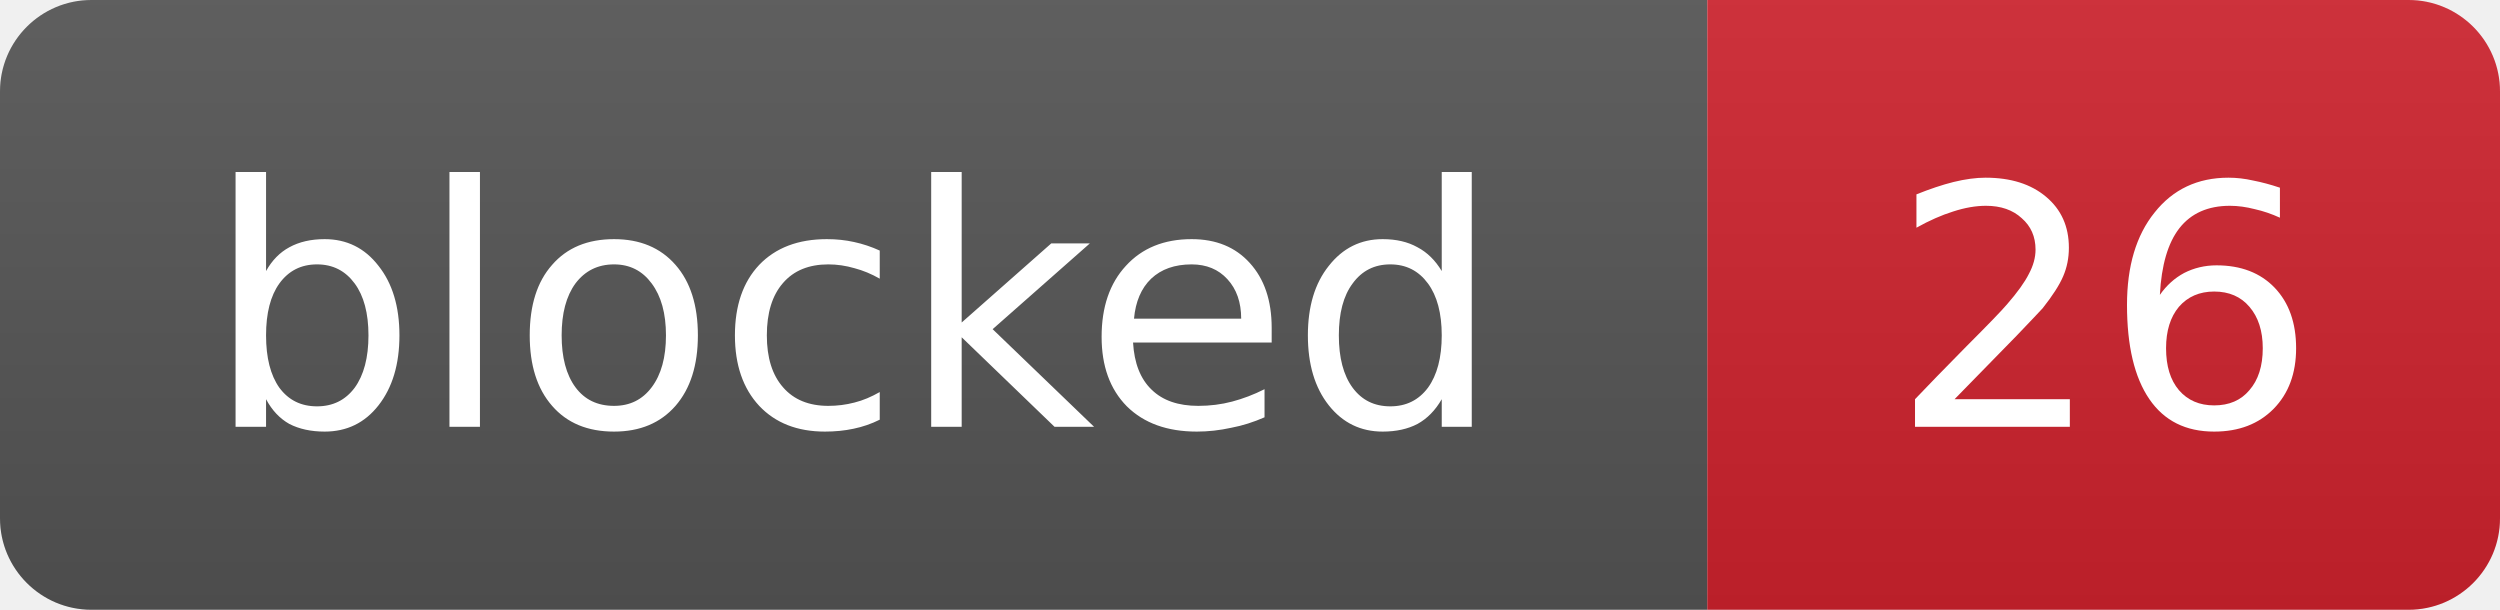
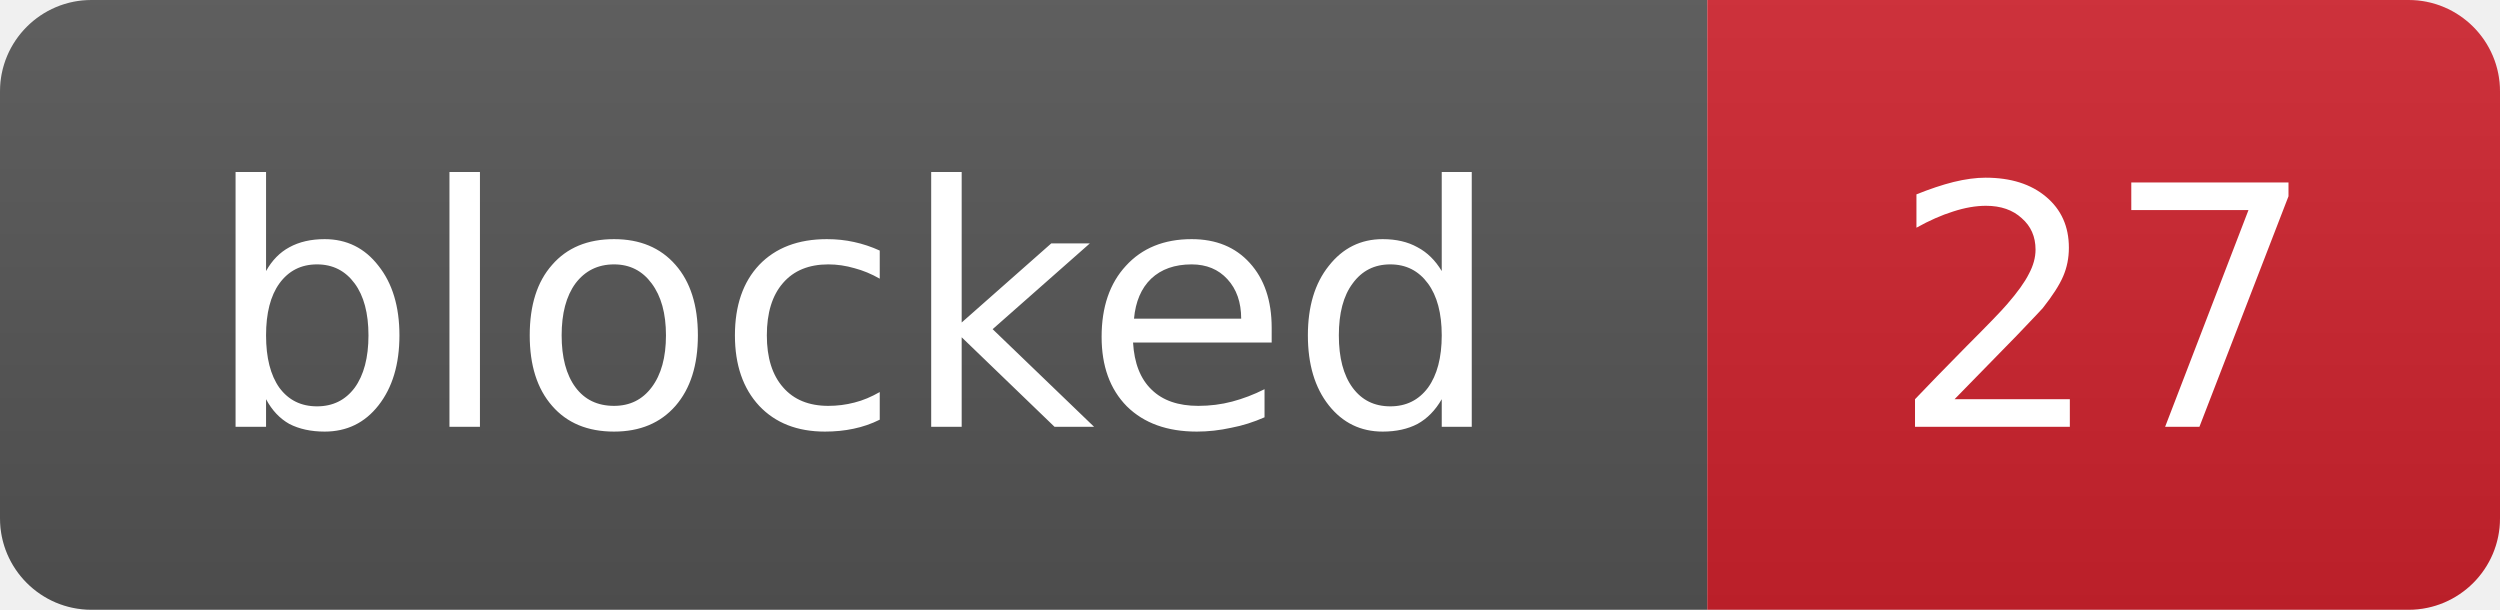
- <svg xmlns="http://www.w3.org/2000/svg" width="82" height="20" role="img" aria-label="blocked: 26">
+ <svg xmlns="http://www.w3.org/2000/svg" width="82" height="20" role="img" aria-label="blocked: 27">
  <linearGradient id="s" x2="0" y2="100%">
    <stop offset="0" stop-color="#bbb" stop-opacity=".1" />
    <stop offset="1" stop-opacity=".1" />
  </linearGradient>
  <clipPath id="r">
    <rect width="82" height="20" rx="3" fill="#fff" />
  </clipPath>
  <g clip-path="url(#r)">
    <rect width="56" height="20" fill="#555" />
    <rect x="56" width="26" height="20" fill="#cf222e" />
    <rect width="82" height="20" fill="url(#s)" />
  </g>
  <g fill="#fff" text-anchor="middle" font-family="Verdana,Geneva,DejaVu Sans,sans-serif" font-size="11">
    <text x="28.0" y="14">blocked</text>
-     <text x="69.0" y="14">26</text>
+     <text x="69.0" y="14">27</text>
  </g>
</svg>
